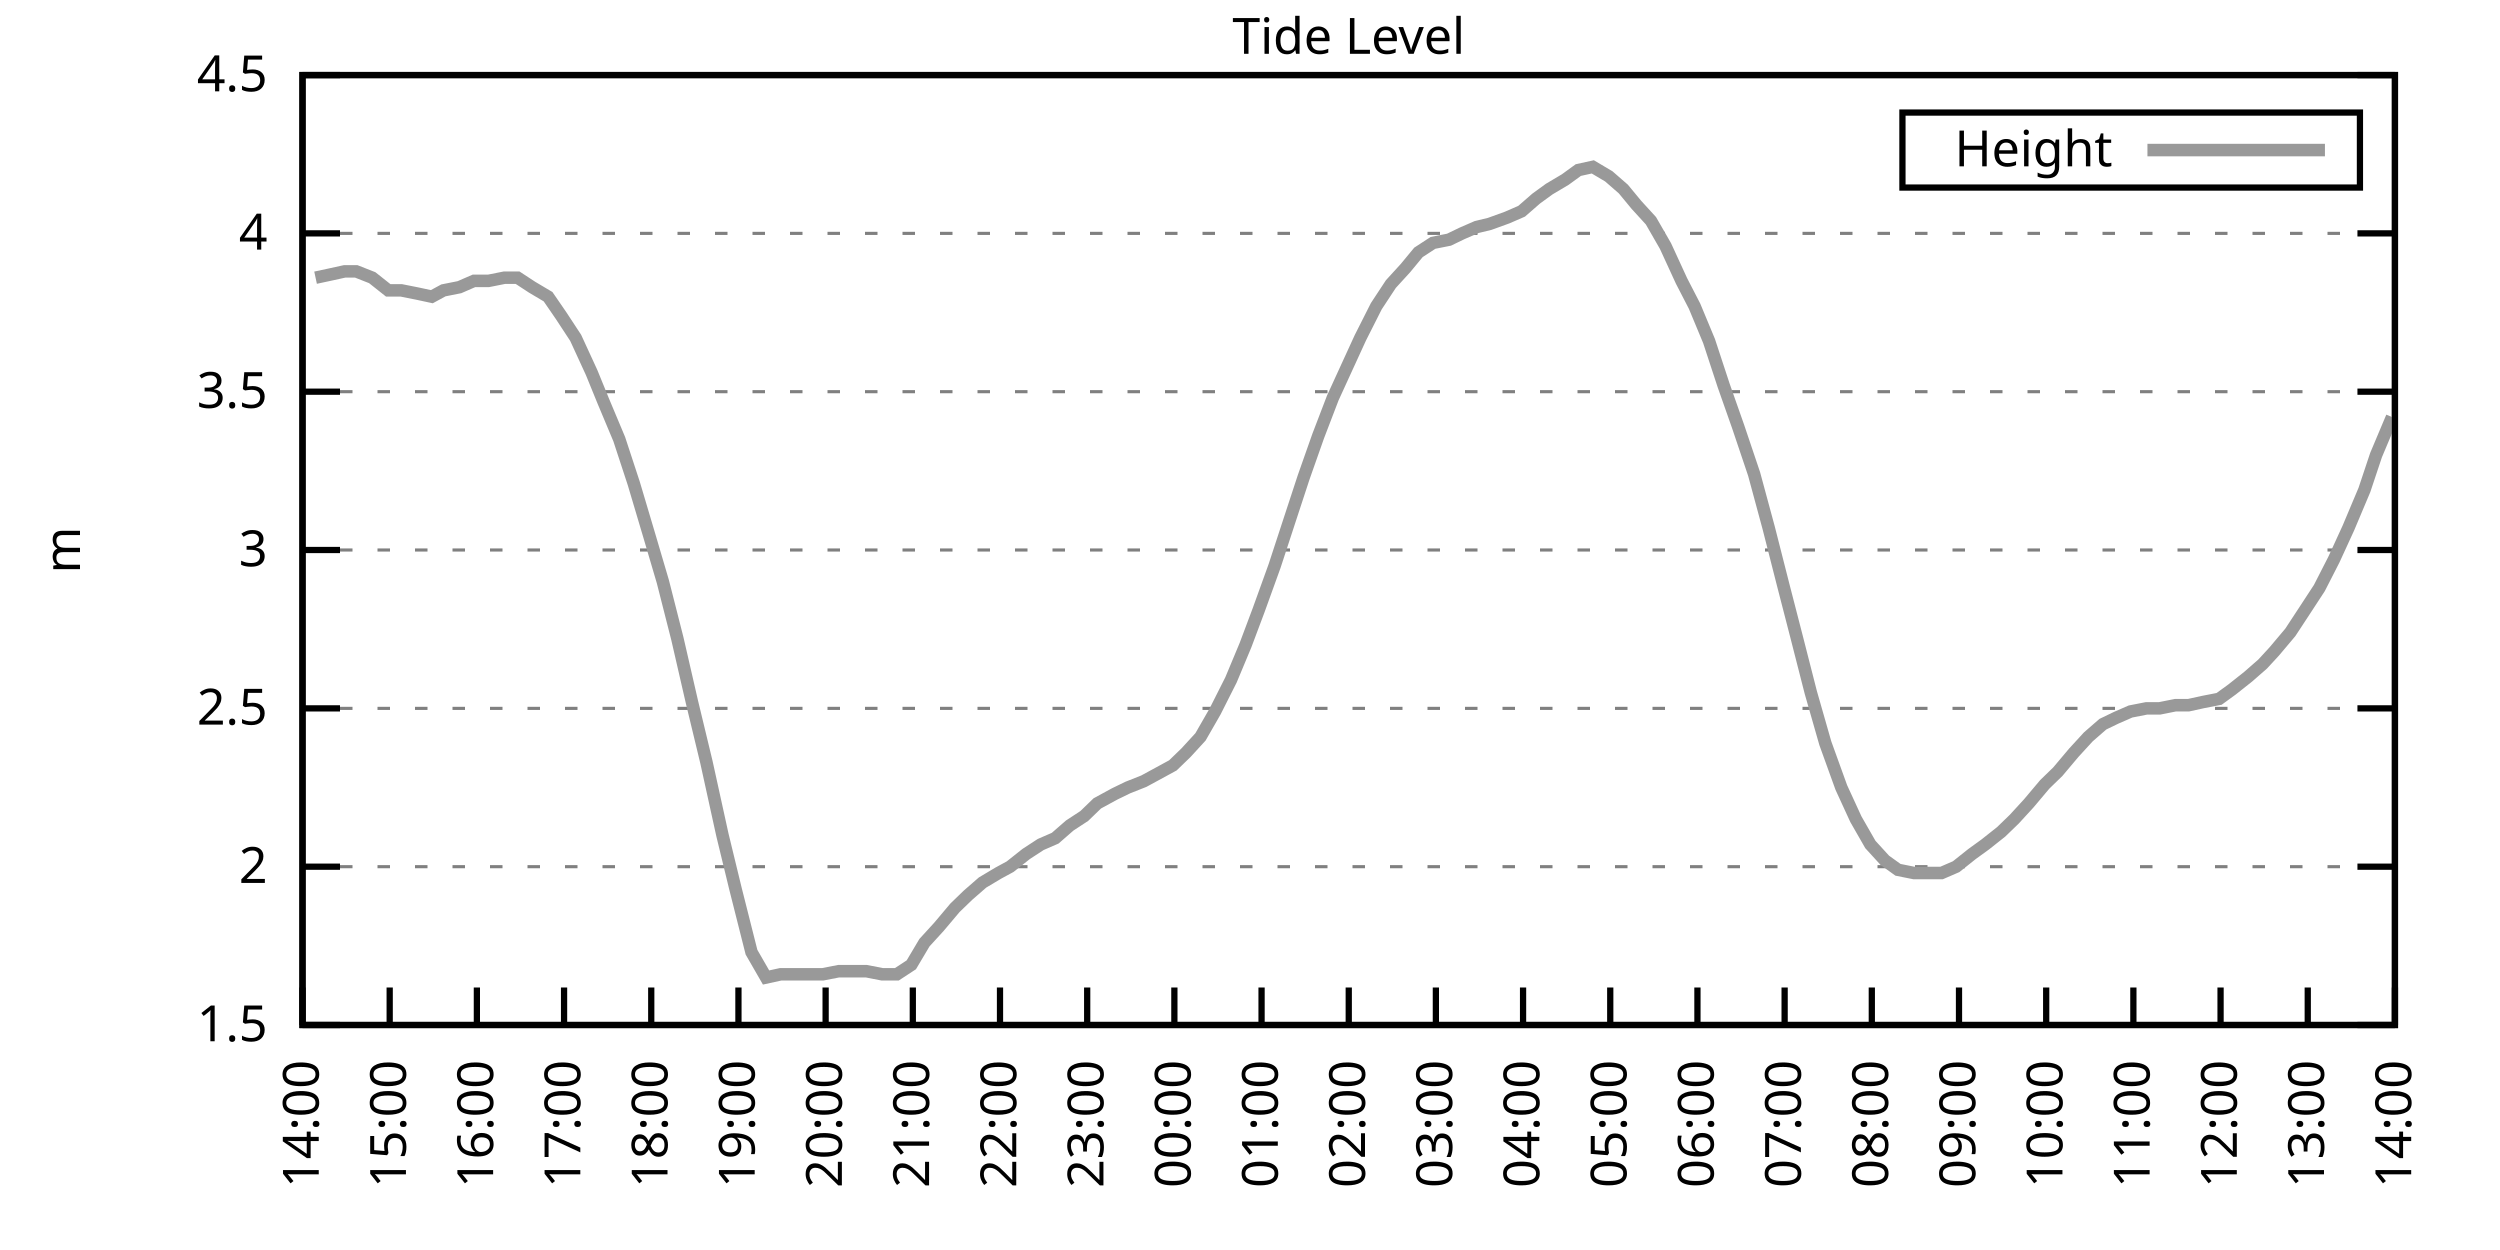
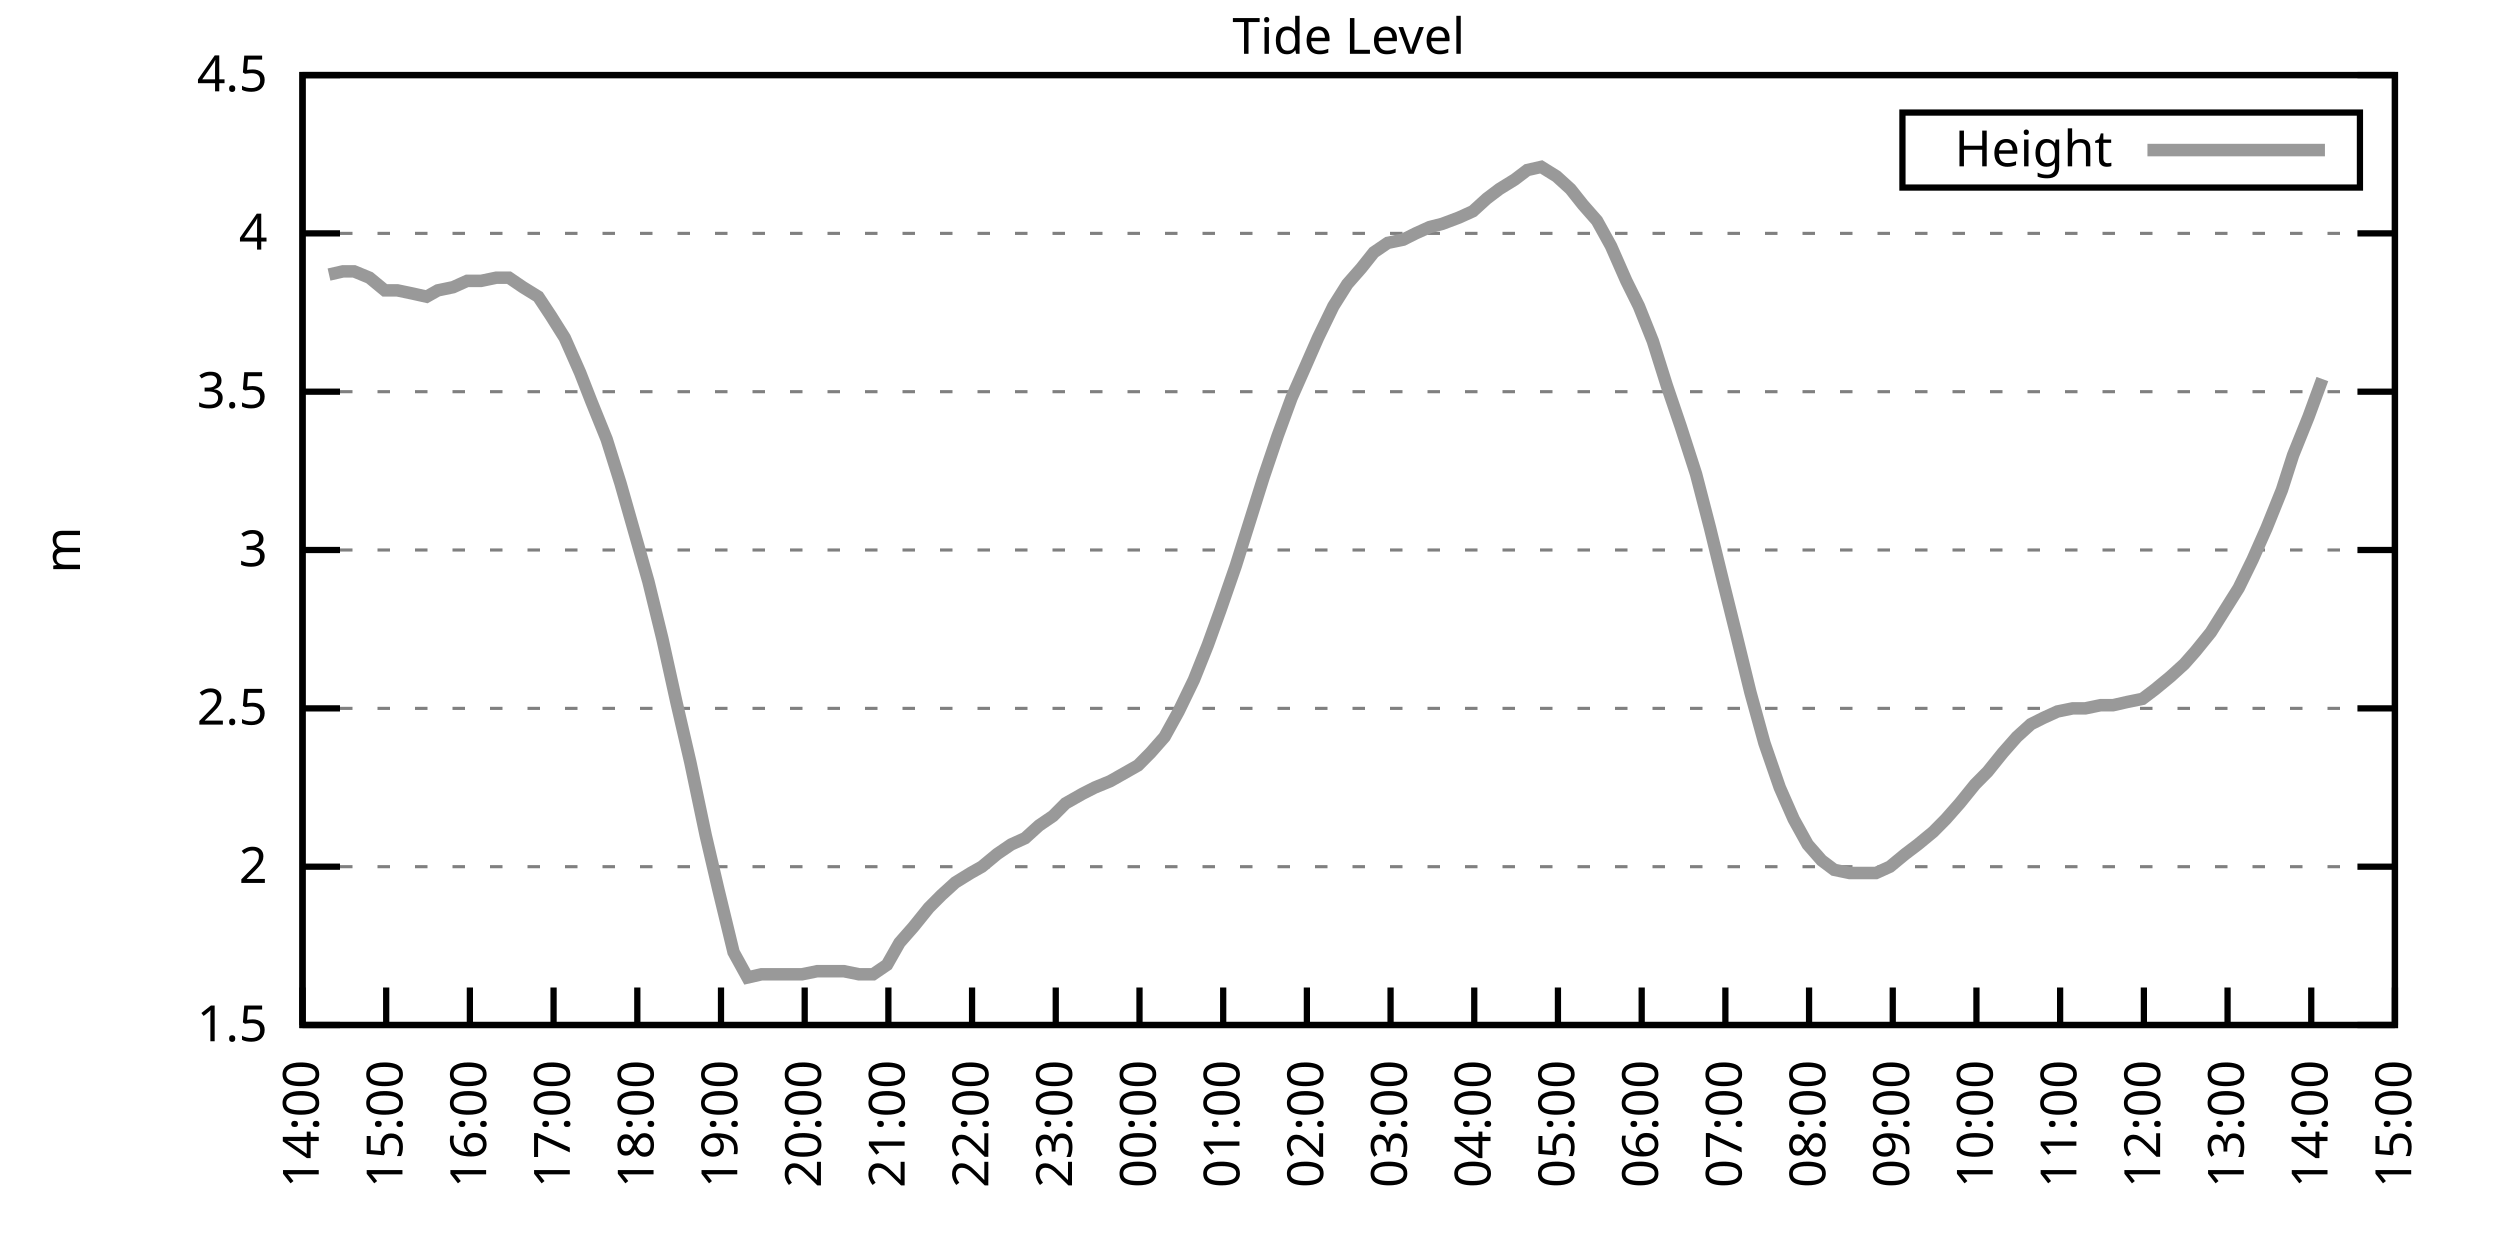
<svg xmlns="http://www.w3.org/2000/svg" xmlns:xlink="http://www.w3.org/1999/xlink" width="400" height="200" viewBox="0 0 400 200">
  <g id="gnuplot_canvas">
    <rect x="0" y="0" width="400" height="200" fill="none" />
    <defs>
      <circle id="gpDot" r="0.5" stroke-width="0.5" stroke="currentColor" />
      <path id="gpPt0" stroke-width="0.333" stroke="currentColor" d="M-1,0 h2 M0,-1 v2" />
      <path id="gpPt1" stroke-width="0.333" stroke="currentColor" d="M-1,-1 L1,1 M1,-1 L-1,1" />
      <path id="gpPt2" stroke-width="0.333" stroke="currentColor" d="M-1,0 L1,0 M0,-1 L0,1 M-1,-1 L1,1 M-1,1 L1,-1" />
      <rect id="gpPt3" stroke-width="0.333" stroke="currentColor" x="-1" y="-1" width="2" height="2" />
      <rect id="gpPt4" stroke-width="0.333" stroke="currentColor" fill="currentColor" x="-1" y="-1" width="2" height="2" />
      <circle id="gpPt5" stroke-width="0.333" stroke="currentColor" cx="0" cy="0" r="1" />
      <use xlink:href="#gpPt5" id="gpPt6" fill="currentColor" stroke="none" />
      <path id="gpPt7" stroke-width="0.333" stroke="currentColor" d="M0,-1.33 L-1.33,0.67 L1.33,0.67 z" />
      <use xlink:href="#gpPt7" id="gpPt8" fill="currentColor" stroke="none" />
      <use xlink:href="#gpPt7" id="gpPt9" stroke="currentColor" transform="rotate(180)" />
      <use xlink:href="#gpPt9" id="gpPt10" fill="currentColor" stroke="none" />
      <use xlink:href="#gpPt3" id="gpPt11" stroke="currentColor" transform="rotate(45)" />
      <use xlink:href="#gpPt11" id="gpPt12" fill="currentColor" stroke="none" />
      <path id="gpPt13" stroke-width="0.333" stroke="currentColor" d="M0,1.330 L1.265,0.411 L0.782,-1.067 L-0.782,-1.076 L-1.265,0.411 z" />
      <use xlink:href="#gpPt13" id="gpPt14" fill="currentColor" stroke="none" />
      <filter id="textbox" filterUnits="objectBoundingBox" x="0" y="0" height="1" width="1">
        <feFlood flood-color="white" flood-opacity="1" result="bgnd" />
        <feComposite in="SourceGraphic" in2="bgnd" operator="atop" />
      </filter>
      <filter id="greybox" filterUnits="objectBoundingBox" x="0" y="0" height="1" width="1">
        <feFlood flood-color="lightgrey" flood-opacity="1" result="grey" />
        <feComposite in="SourceGraphic" in2="grey" operator="atop" />
      </filter>
    </defs>
    <g fill="none" color="white" stroke="currentColor" stroke-width="1.00" stroke-linecap="butt" stroke-linejoin="miter">
</g>
    <g fill="none" color="black" stroke="currentColor" stroke-width="1.00" stroke-linecap="butt" stroke-linejoin="miter">
      <g stroke="none" shape-rendering="crispEdges">
        <polygon fill="rgb(255, 255, 255)" points="48.40,164.00 383.18,164.00 383.18,12.02 48.40,12.02 " />
      </g>
    </g>
    <g fill="none" color="black" stroke="currentColor" stroke-width="1.00" stroke-linecap="butt" stroke-linejoin="miter">
</g>
    <g fill="none" color="black" stroke="black" stroke-width="0.50" stroke-linecap="butt" stroke-linejoin="miter">
</g>
    <g fill="none" color="gray" stroke="currentColor" stroke-width="0.50" stroke-linecap="butt" stroke-linejoin="miter">
      <path stroke="gray" stroke-dasharray="2,4" class="gridline" d="M48.40,164.00 L383.19,164.00  " />
    </g>
    <g fill="none" color="gray" stroke="gray" stroke-width="1.00" stroke-linecap="butt" stroke-linejoin="miter">
</g>
    <g fill="none" color="black" stroke="currentColor" stroke-width="1.00" stroke-linecap="butt" stroke-linejoin="miter">
      <path stroke="black" d="M48.40,164.00 L54.40,164.00 M383.19,164.00 L377.19,164.00  " />
      <g transform="translate(42.80,166.60)" stroke="none" fill="black" font-family="Sans" font-size="8.00" text-anchor="end">
        <text>
          <tspan font-family="Sans"> 1.5</tspan>
        </text>
      </g>
    </g>
    <g fill="none" color="black" stroke="currentColor" stroke-width="1.00" stroke-linecap="butt" stroke-linejoin="miter">
</g>
    <g fill="none" color="black" stroke="black" stroke-width="0.50" stroke-linecap="butt" stroke-linejoin="miter">
</g>
    <g fill="none" color="gray" stroke="currentColor" stroke-width="0.50" stroke-linecap="butt" stroke-linejoin="miter">
      <path stroke="gray" stroke-dasharray="2,4" class="gridline" d="M48.40,138.67 L383.19,138.67  " />
    </g>
    <g fill="none" color="gray" stroke="gray" stroke-width="1.00" stroke-linecap="butt" stroke-linejoin="miter">
</g>
    <g fill="none" color="black" stroke="currentColor" stroke-width="1.00" stroke-linecap="butt" stroke-linejoin="miter">
      <path stroke="black" d="M48.40,138.67 L54.40,138.67 M383.19,138.67 L377.19,138.67  " />
      <g transform="translate(42.80,141.27)" stroke="none" fill="black" font-family="Sans" font-size="8.00" text-anchor="end">
        <text>
          <tspan font-family="Sans"> 2</tspan>
        </text>
      </g>
    </g>
    <g fill="none" color="black" stroke="currentColor" stroke-width="1.00" stroke-linecap="butt" stroke-linejoin="miter">
</g>
    <g fill="none" color="black" stroke="black" stroke-width="0.50" stroke-linecap="butt" stroke-linejoin="miter">
</g>
    <g fill="none" color="gray" stroke="currentColor" stroke-width="0.50" stroke-linecap="butt" stroke-linejoin="miter">
      <path stroke="gray" stroke-dasharray="2,4" class="gridline" d="M48.40,113.34 L383.19,113.34  " />
    </g>
    <g fill="none" color="gray" stroke="gray" stroke-width="1.00" stroke-linecap="butt" stroke-linejoin="miter">
</g>
    <g fill="none" color="black" stroke="currentColor" stroke-width="1.00" stroke-linecap="butt" stroke-linejoin="miter">
      <path stroke="black" d="M48.40,113.34 L54.40,113.34 M383.19,113.34 L377.19,113.34  " />
      <g transform="translate(42.80,115.94)" stroke="none" fill="black" font-family="Sans" font-size="8.00" text-anchor="end">
        <text>
          <tspan font-family="Sans"> 2.5</tspan>
        </text>
      </g>
    </g>
    <g fill="none" color="black" stroke="currentColor" stroke-width="1.00" stroke-linecap="butt" stroke-linejoin="miter">
</g>
    <g fill="none" color="black" stroke="black" stroke-width="0.50" stroke-linecap="butt" stroke-linejoin="miter">
</g>
    <g fill="none" color="gray" stroke="currentColor" stroke-width="0.50" stroke-linecap="butt" stroke-linejoin="miter">
      <path stroke="gray" stroke-dasharray="2,4" class="gridline" d="M48.40,88.00 L383.19,88.00  " />
    </g>
    <g fill="none" color="gray" stroke="gray" stroke-width="1.00" stroke-linecap="butt" stroke-linejoin="miter">
</g>
    <g fill="none" color="black" stroke="currentColor" stroke-width="1.00" stroke-linecap="butt" stroke-linejoin="miter">
      <path stroke="black" d="M48.40,88.00 L54.40,88.00 M383.19,88.00 L377.19,88.00  " />
      <g transform="translate(42.80,90.60)" stroke="none" fill="black" font-family="Sans" font-size="8.00" text-anchor="end">
        <text>
          <tspan font-family="Sans"> 3</tspan>
        </text>
      </g>
    </g>
    <g fill="none" color="black" stroke="currentColor" stroke-width="1.00" stroke-linecap="butt" stroke-linejoin="miter">
</g>
    <g fill="none" color="black" stroke="black" stroke-width="0.50" stroke-linecap="butt" stroke-linejoin="miter">
</g>
    <g fill="none" color="gray" stroke="currentColor" stroke-width="0.50" stroke-linecap="butt" stroke-linejoin="miter">
      <path stroke="gray" stroke-dasharray="2,4" class="gridline" d="M48.40,62.67 L383.19,62.67  " />
    </g>
    <g fill="none" color="gray" stroke="gray" stroke-width="1.00" stroke-linecap="butt" stroke-linejoin="miter">
</g>
    <g fill="none" color="black" stroke="currentColor" stroke-width="1.00" stroke-linecap="butt" stroke-linejoin="miter">
      <path stroke="black" d="M48.40,62.67 L54.40,62.67 M383.19,62.67 L377.19,62.67  " />
      <g transform="translate(42.80,65.27)" stroke="none" fill="black" font-family="Sans" font-size="8.00" text-anchor="end">
        <text>
          <tspan font-family="Sans"> 3.5</tspan>
        </text>
      </g>
    </g>
    <g fill="none" color="black" stroke="currentColor" stroke-width="1.00" stroke-linecap="butt" stroke-linejoin="miter">
</g>
    <g fill="none" color="black" stroke="black" stroke-width="0.50" stroke-linecap="butt" stroke-linejoin="miter">
</g>
    <g fill="none" color="gray" stroke="currentColor" stroke-width="0.50" stroke-linecap="butt" stroke-linejoin="miter">
      <path stroke="gray" stroke-dasharray="2,4" class="gridline" d="M48.40,37.34 L383.19,37.34  " />
    </g>
    <g fill="none" color="gray" stroke="gray" stroke-width="1.00" stroke-linecap="butt" stroke-linejoin="miter">
</g>
    <g fill="none" color="black" stroke="currentColor" stroke-width="1.00" stroke-linecap="butt" stroke-linejoin="miter">
      <path stroke="black" d="M48.40,37.34 L54.40,37.34 M383.19,37.34 L377.19,37.34  " />
      <g transform="translate(42.80,39.94)" stroke="none" fill="black" font-family="Sans" font-size="8.00" text-anchor="end">
        <text>
          <tspan font-family="Sans"> 4</tspan>
        </text>
      </g>
    </g>
    <g fill="none" color="black" stroke="currentColor" stroke-width="1.00" stroke-linecap="butt" stroke-linejoin="miter">
</g>
    <g fill="none" color="black" stroke="black" stroke-width="0.50" stroke-linecap="butt" stroke-linejoin="miter">
</g>
    <g fill="none" color="gray" stroke="currentColor" stroke-width="0.50" stroke-linecap="butt" stroke-linejoin="miter">
      <path stroke="gray" stroke-dasharray="2,4" class="gridline" d="M48.40,12.01 L383.19,12.01  " />
    </g>
    <g fill="none" color="gray" stroke="gray" stroke-width="1.00" stroke-linecap="butt" stroke-linejoin="miter">
</g>
    <g fill="none" color="black" stroke="currentColor" stroke-width="1.00" stroke-linecap="butt" stroke-linejoin="miter">
      <path stroke="black" d="M48.40,12.01 L54.40,12.01 M383.19,12.01 L377.19,12.01  " />
      <g transform="translate(42.80,14.61)" stroke="none" fill="black" font-family="Sans" font-size="8.00" text-anchor="end">
        <text>
          <tspan font-family="Sans"> 4.5</tspan>
        </text>
      </g>
    </g>
    <g fill="none" color="black" stroke="currentColor" stroke-width="1.00" stroke-linecap="butt" stroke-linejoin="miter">
      <path stroke="black" d="M48.40,164.00 L48.40,158.00  " />
      <g transform="translate(51.00,169.60) rotate(270.00)" stroke="none" fill="black" font-family="Sans" font-size="8.00" text-anchor="end">
        <text>
          <tspan font-family="Sans">14:00</tspan>
        </text>
      </g>
    </g>
    <g fill="none" color="black" stroke="currentColor" stroke-width="1.00" stroke-linecap="butt" stroke-linejoin="miter">
-       <path stroke="black" d="M62.35,164.00 L62.35,158.00  " />
-       <g transform="translate(64.95,169.60) rotate(270.00)" stroke="none" fill="black" font-family="Sans" font-size="8.00" text-anchor="end">
+       <path stroke="black" d="M61.79,164.00 L61.79,158.00  " />
+       <g transform="translate(64.39,169.60) rotate(270.00)" stroke="none" fill="black" font-family="Sans" font-size="8.00" text-anchor="end">
        <text>
          <tspan font-family="Sans">15:00</tspan>
        </text>
      </g>
    </g>
    <g fill="none" color="black" stroke="currentColor" stroke-width="1.00" stroke-linecap="butt" stroke-linejoin="miter">
-       <path stroke="black" d="M76.30,164.00 L76.30,158.00  " />
-       <g transform="translate(78.90,169.60) rotate(270.00)" stroke="none" fill="black" font-family="Sans" font-size="8.00" text-anchor="end">
+       <path stroke="black" d="M75.18,164.00 L75.18,158.00  " />
+       <g transform="translate(77.78,169.60) rotate(270.00)" stroke="none" fill="black" font-family="Sans" font-size="8.00" text-anchor="end">
        <text>
          <tspan font-family="Sans">16:00</tspan>
        </text>
      </g>
    </g>
    <g fill="none" color="black" stroke="currentColor" stroke-width="1.00" stroke-linecap="butt" stroke-linejoin="miter">
-       <path stroke="black" d="M90.25,164.00 L90.25,158.00  " />
-       <g transform="translate(92.85,169.60) rotate(270.00)" stroke="none" fill="black" font-family="Sans" font-size="8.00" text-anchor="end">
+       <path stroke="black" d="M88.57,164.00 L88.57,158.00  " />
+       <g transform="translate(91.17,169.60) rotate(270.00)" stroke="none" fill="black" font-family="Sans" font-size="8.00" text-anchor="end">
        <text>
          <tspan font-family="Sans">17:00</tspan>
        </text>
      </g>
    </g>
    <g fill="none" color="black" stroke="currentColor" stroke-width="1.00" stroke-linecap="butt" stroke-linejoin="miter">
-       <path stroke="black" d="M104.20,164.00 L104.20,158.00  " />
-       <g transform="translate(106.80,169.60) rotate(270.00)" stroke="none" fill="black" font-family="Sans" font-size="8.00" text-anchor="end">
+       <path stroke="black" d="M101.97,164.00 L101.97,158.00  " />
+       <g transform="translate(104.57,169.60) rotate(270.00)" stroke="none" fill="black" font-family="Sans" font-size="8.00" text-anchor="end">
        <text>
          <tspan font-family="Sans">18:00</tspan>
        </text>
      </g>
    </g>
    <g fill="none" color="black" stroke="currentColor" stroke-width="1.00" stroke-linecap="butt" stroke-linejoin="miter">
-       <path stroke="black" d="M118.15,164.00 L118.15,158.00  " />
-       <g transform="translate(120.75,169.60) rotate(270.00)" stroke="none" fill="black" font-family="Sans" font-size="8.00" text-anchor="end">
+       <path stroke="black" d="M115.36,164.00 L115.36,158.00  " />
+       <g transform="translate(117.96,169.60) rotate(270.00)" stroke="none" fill="black" font-family="Sans" font-size="8.00" text-anchor="end">
        <text>
          <tspan font-family="Sans">19:00</tspan>
        </text>
      </g>
    </g>
    <g fill="none" color="black" stroke="currentColor" stroke-width="1.00" stroke-linecap="butt" stroke-linejoin="miter">
-       <path stroke="black" d="M132.10,164.00 L132.10,158.00  " />
-       <g transform="translate(134.70,169.60) rotate(270.00)" stroke="none" fill="black" font-family="Sans" font-size="8.00" text-anchor="end">
+       <path stroke="black" d="M128.75,164.00 L128.75,158.00  " />
+       <g transform="translate(131.35,169.60) rotate(270.00)" stroke="none" fill="black" font-family="Sans" font-size="8.00" text-anchor="end">
        <text>
          <tspan font-family="Sans">20:00</tspan>
        </text>
      </g>
    </g>
    <g fill="none" color="black" stroke="currentColor" stroke-width="1.00" stroke-linecap="butt" stroke-linejoin="miter">
-       <path stroke="black" d="M146.05,164.00 L146.05,158.00  " />
-       <g transform="translate(148.65,169.60) rotate(270.00)" stroke="none" fill="black" font-family="Sans" font-size="8.00" text-anchor="end">
+       <path stroke="black" d="M142.14,164.00 L142.14,158.00  " />
+       <g transform="translate(144.74,169.60) rotate(270.00)" stroke="none" fill="black" font-family="Sans" font-size="8.00" text-anchor="end">
        <text>
          <tspan font-family="Sans">21:00</tspan>
        </text>
      </g>
    </g>
    <g fill="none" color="black" stroke="currentColor" stroke-width="1.00" stroke-linecap="butt" stroke-linejoin="miter">
-       <path stroke="black" d="M160.00,164.00 L160.00,158.00  " />
-       <g transform="translate(162.60,169.60) rotate(270.00)" stroke="none" fill="black" font-family="Sans" font-size="8.00" text-anchor="end">
+       <path stroke="black" d="M155.53,164.00 L155.53,158.00  " />
+       <g transform="translate(158.13,169.60) rotate(270.00)" stroke="none" fill="black" font-family="Sans" font-size="8.00" text-anchor="end">
        <text>
          <tspan font-family="Sans">22:00</tspan>
        </text>
      </g>
    </g>
    <g fill="none" color="black" stroke="currentColor" stroke-width="1.00" stroke-linecap="butt" stroke-linejoin="miter">
-       <path stroke="black" d="M173.95,164.00 L173.95,158.00  " />
-       <g transform="translate(176.55,169.60) rotate(270.00)" stroke="none" fill="black" font-family="Sans" font-size="8.00" text-anchor="end">
+       <path stroke="black" d="M168.92,164.00 L168.92,158.00  " />
+       <g transform="translate(171.52,169.60) rotate(270.00)" stroke="none" fill="black" font-family="Sans" font-size="8.00" text-anchor="end">
        <text>
          <tspan font-family="Sans">23:00</tspan>
        </text>
      </g>
    </g>
    <g fill="none" color="black" stroke="currentColor" stroke-width="1.00" stroke-linecap="butt" stroke-linejoin="miter">
-       <path stroke="black" d="M187.90,164.00 L187.90,158.00  " />
-       <g transform="translate(190.50,169.60) rotate(270.00)" stroke="none" fill="black" font-family="Sans" font-size="8.00" text-anchor="end">
+       <path stroke="black" d="M182.32,164.00 L182.32,158.00  " />
+       <g transform="translate(184.92,169.60) rotate(270.00)" stroke="none" fill="black" font-family="Sans" font-size="8.00" text-anchor="end">
        <text>
          <tspan font-family="Sans">00:00</tspan>
        </text>
      </g>
    </g>
    <g fill="none" color="black" stroke="currentColor" stroke-width="1.00" stroke-linecap="butt" stroke-linejoin="miter">
-       <path stroke="black" d="M201.85,164.00 L201.85,158.00  " />
-       <g transform="translate(204.45,169.60) rotate(270.00)" stroke="none" fill="black" font-family="Sans" font-size="8.00" text-anchor="end">
+       <path stroke="black" d="M195.71,164.00 L195.71,158.00  " />
+       <g transform="translate(198.31,169.60) rotate(270.00)" stroke="none" fill="black" font-family="Sans" font-size="8.00" text-anchor="end">
        <text>
          <tspan font-family="Sans">01:00</tspan>
        </text>
      </g>
    </g>
    <g fill="none" color="black" stroke="currentColor" stroke-width="1.00" stroke-linecap="butt" stroke-linejoin="miter">
-       <path stroke="black" d="M215.80,164.00 L215.80,158.00  " />
-       <g transform="translate(218.40,169.60) rotate(270.00)" stroke="none" fill="black" font-family="Sans" font-size="8.00" text-anchor="end">
+       <path stroke="black" d="M209.10,164.00 L209.10,158.00  " />
+       <g transform="translate(211.70,169.60) rotate(270.00)" stroke="none" fill="black" font-family="Sans" font-size="8.00" text-anchor="end">
        <text>
          <tspan font-family="Sans">02:00</tspan>
        </text>
      </g>
    </g>
    <g fill="none" color="black" stroke="currentColor" stroke-width="1.00" stroke-linecap="butt" stroke-linejoin="miter">
-       <path stroke="black" d="M229.74,164.00 L229.74,158.00  " />
-       <g transform="translate(232.34,169.60) rotate(270.00)" stroke="none" fill="black" font-family="Sans" font-size="8.00" text-anchor="end">
+       <path stroke="black" d="M222.49,164.00 L222.49,158.00  " />
+       <g transform="translate(225.09,169.60) rotate(270.00)" stroke="none" fill="black" font-family="Sans" font-size="8.00" text-anchor="end">
        <text>
          <tspan font-family="Sans">03:00</tspan>
        </text>
      </g>
    </g>
    <g fill="none" color="black" stroke="currentColor" stroke-width="1.00" stroke-linecap="butt" stroke-linejoin="miter">
-       <path stroke="black" d="M243.69,164.00 L243.69,158.00  " />
-       <g transform="translate(246.29,169.60) rotate(270.00)" stroke="none" fill="black" font-family="Sans" font-size="8.00" text-anchor="end">
+       <path stroke="black" d="M235.88,164.00 L235.88,158.00  " />
+       <g transform="translate(238.48,169.60) rotate(270.00)" stroke="none" fill="black" font-family="Sans" font-size="8.00" text-anchor="end">
        <text>
          <tspan font-family="Sans">04:00</tspan>
        </text>
      </g>
    </g>
    <g fill="none" color="black" stroke="currentColor" stroke-width="1.00" stroke-linecap="butt" stroke-linejoin="miter">
-       <path stroke="black" d="M257.64,164.00 L257.64,158.00  " />
-       <g transform="translate(260.24,169.60) rotate(270.00)" stroke="none" fill="black" font-family="Sans" font-size="8.00" text-anchor="end">
+       <path stroke="black" d="M249.27,164.00 L249.27,158.00  " />
+       <g transform="translate(251.87,169.60) rotate(270.00)" stroke="none" fill="black" font-family="Sans" font-size="8.00" text-anchor="end">
        <text>
          <tspan font-family="Sans">05:00</tspan>
        </text>
      </g>
    </g>
    <g fill="none" color="black" stroke="currentColor" stroke-width="1.00" stroke-linecap="butt" stroke-linejoin="miter">
-       <path stroke="black" d="M271.59,164.00 L271.59,158.00  " />
-       <g transform="translate(274.19,169.60) rotate(270.00)" stroke="none" fill="black" font-family="Sans" font-size="8.00" text-anchor="end">
+       <path stroke="black" d="M262.67,164.00 L262.67,158.00  " />
+       <g transform="translate(265.27,169.60) rotate(270.00)" stroke="none" fill="black" font-family="Sans" font-size="8.00" text-anchor="end">
        <text>
          <tspan font-family="Sans">06:00</tspan>
        </text>
      </g>
    </g>
    <g fill="none" color="black" stroke="currentColor" stroke-width="1.00" stroke-linecap="butt" stroke-linejoin="miter">
-       <path stroke="black" d="M285.54,164.00 L285.54,158.00  " />
-       <g transform="translate(288.14,169.60) rotate(270.00)" stroke="none" fill="black" font-family="Sans" font-size="8.00" text-anchor="end">
+       <path stroke="black" d="M276.06,164.00 L276.06,158.00  " />
+       <g transform="translate(278.66,169.60) rotate(270.00)" stroke="none" fill="black" font-family="Sans" font-size="8.00" text-anchor="end">
        <text>
          <tspan font-family="Sans">07:00</tspan>
        </text>
      </g>
    </g>
    <g fill="none" color="black" stroke="currentColor" stroke-width="1.00" stroke-linecap="butt" stroke-linejoin="miter">
-       <path stroke="black" d="M299.49,164.00 L299.49,158.00  " />
-       <g transform="translate(302.09,169.60) rotate(270.00)" stroke="none" fill="black" font-family="Sans" font-size="8.00" text-anchor="end">
+       <path stroke="black" d="M289.45,164.00 L289.45,158.00  " />
+       <g transform="translate(292.05,169.60) rotate(270.00)" stroke="none" fill="black" font-family="Sans" font-size="8.00" text-anchor="end">
        <text>
          <tspan font-family="Sans">08:00</tspan>
        </text>
      </g>
    </g>
    <g fill="none" color="black" stroke="currentColor" stroke-width="1.00" stroke-linecap="butt" stroke-linejoin="miter">
-       <path stroke="black" d="M313.44,164.00 L313.44,158.00  " />
-       <g transform="translate(316.04,169.60) rotate(270.00)" stroke="none" fill="black" font-family="Sans" font-size="8.00" text-anchor="end">
+       <path stroke="black" d="M302.84,164.00 L302.84,158.00  " />
+       <g transform="translate(305.44,169.60) rotate(270.00)" stroke="none" fill="black" font-family="Sans" font-size="8.00" text-anchor="end">
        <text>
          <tspan font-family="Sans">09:00</tspan>
        </text>
      </g>
    </g>
    <g fill="none" color="black" stroke="currentColor" stroke-width="1.00" stroke-linecap="butt" stroke-linejoin="miter">
-       <path stroke="black" d="M327.39,164.00 L327.39,158.00  " />
-       <g transform="translate(329.99,169.60) rotate(270.00)" stroke="none" fill="black" font-family="Sans" font-size="8.00" text-anchor="end">
+       <path stroke="black" d="M316.23,164.00 L316.23,158.00  " />
+       <g transform="translate(318.83,169.60) rotate(270.00)" stroke="none" fill="black" font-family="Sans" font-size="8.00" text-anchor="end">
        <text>
          <tspan font-family="Sans">10:00</tspan>
        </text>
      </g>
    </g>
    <g fill="none" color="black" stroke="currentColor" stroke-width="1.00" stroke-linecap="butt" stroke-linejoin="miter">
-       <path stroke="black" d="M341.34,164.00 L341.34,158.00  " />
-       <g transform="translate(343.94,169.60) rotate(270.00)" stroke="none" fill="black" font-family="Sans" font-size="8.00" text-anchor="end">
+       <path stroke="black" d="M329.62,164.00 L329.62,158.00  " />
+       <g transform="translate(332.22,169.60) rotate(270.00)" stroke="none" fill="black" font-family="Sans" font-size="8.00" text-anchor="end">
        <text>
          <tspan font-family="Sans">11:00</tspan>
        </text>
      </g>
    </g>
    <g fill="none" color="black" stroke="currentColor" stroke-width="1.00" stroke-linecap="butt" stroke-linejoin="miter">
-       <path stroke="black" d="M355.29,164.00 L355.29,158.00  " />
-       <g transform="translate(357.89,169.60) rotate(270.00)" stroke="none" fill="black" font-family="Sans" font-size="8.00" text-anchor="end">
+       <path stroke="black" d="M343.02,164.00 L343.02,158.00  " />
+       <g transform="translate(345.62,169.60) rotate(270.00)" stroke="none" fill="black" font-family="Sans" font-size="8.00" text-anchor="end">
        <text>
          <tspan font-family="Sans">12:00</tspan>
        </text>
      </g>
    </g>
    <g fill="none" color="black" stroke="currentColor" stroke-width="1.00" stroke-linecap="butt" stroke-linejoin="miter">
-       <path stroke="black" d="M369.24,164.00 L369.24,158.00  " />
-       <g transform="translate(371.84,169.60) rotate(270.00)" stroke="none" fill="black" font-family="Sans" font-size="8.00" text-anchor="end">
+       <path stroke="black" d="M356.41,164.00 L356.41,158.00  " />
+       <g transform="translate(359.01,169.60) rotate(270.00)" stroke="none" fill="black" font-family="Sans" font-size="8.00" text-anchor="end">
        <text>
          <tspan font-family="Sans">13:00</tspan>
+         </text>
+       </g>
+     </g>
+     <g fill="none" color="black" stroke="currentColor" stroke-width="1.00" stroke-linecap="butt" stroke-linejoin="miter">
+       <path stroke="black" d="M369.80,164.00 L369.80,158.00  " />
+       <g transform="translate(372.40,169.60) rotate(270.00)" stroke="none" fill="black" font-family="Sans" font-size="8.00" text-anchor="end">
+         <text>
+           <tspan font-family="Sans">14:00</tspan>
        </text>
      </g>
    </g>
    <g fill="none" color="black" stroke="currentColor" stroke-width="1.00" stroke-linecap="butt" stroke-linejoin="miter">
      <path stroke="black" d="M383.19,164.00 L383.19,158.00  " />
      <g transform="translate(385.79,169.60) rotate(270.00)" stroke="none" fill="black" font-family="Sans" font-size="8.00" text-anchor="end">
        <text>
-           <tspan font-family="Sans">14:00</tspan>
+           <tspan font-family="Sans">15:00</tspan>
        </text>
      </g>
    </g>
    <g fill="none" color="black" stroke="currentColor" stroke-width="1.00" stroke-linecap="butt" stroke-linejoin="miter">
</g>
    <g fill="none" color="black" stroke="currentColor" stroke-width="1.00" stroke-linecap="butt" stroke-linejoin="miter">
      <path stroke="black" d="M48.40,12.01 L48.40,164.00 L383.19,164.00 L383.19,12.01 L48.40,12.01 Z  " />
    </g>
    <g fill="none" color="black" stroke="currentColor" stroke-width="1.00" stroke-linecap="butt" stroke-linejoin="miter">
</g>
    <g fill="none" color="black" stroke="currentColor" stroke-width="1.00" stroke-linecap="butt" stroke-linejoin="miter">
      <path stroke="black" d="M304.39,30.01 L304.39,18.01 L377.59,18.01 L377.59,30.01 L304.39,30.01 Z  " />
    </g>
    <g id="Tide_level_plot_1">
      <g fill="none" color="white" stroke="black" stroke-width="2.00" stroke-linecap="butt" stroke-linejoin="miter">
</g>
      <g fill="none" color="black" stroke="currentColor" stroke-width="2.00" stroke-linecap="butt" stroke-linejoin="miter">
        <g transform="translate(337.99,26.61)" stroke="none" fill="black" font-family="Sans" font-size="8.00" text-anchor="end">
          <text>
            <tspan font-family="Sans">Height</tspan>
          </text>
        </g>
      </g>
      <g fill="none" color="black" stroke="currentColor" stroke-width="2.00" stroke-linecap="butt" stroke-linejoin="miter">
-         <path stroke="rgb(153, 153, 153)" d="M343.59,24.01 L371.99,24.01 M50.49,44.43 L52.82,43.93 L55.14,43.42 L57.00,43.42 L59.56,44.43 L62.12,46.46   L64.21,46.46 L66.77,46.97 L69.09,47.47 L70.95,46.46 L73.51,45.95 L75.83,44.94 L78.16,44.94 L80.72,44.43   L82.81,44.43 L85.13,45.95 L87.69,47.47 L89.78,50.51 L92.11,54.06 L94.67,59.63 L96.53,64.19 L99.08,70.27   L101.41,77.37 L103.97,85.98 L106.06,93.07 L108.38,102.19 L110.71,112.32 L113.03,121.95 L115.59,133.60 L117.68,142.21   L120.24,152.35 L122.57,156.40 L124.89,155.89 L126.98,155.89 L129.31,155.89 L131.63,155.89 L134.19,155.39 L136.05,155.39   L138.61,155.39 L141.16,155.89 L143.49,155.89 L145.81,154.37 L147.91,150.83 L150.23,148.29 L152.79,145.25 L154.88,143.23   L157.21,141.20 L159.76,139.68 L161.62,138.67 L164.18,136.64 L166.51,135.12 L168.83,134.11 L171.16,132.08 L173.48,130.56   L175.57,128.54 L178.36,127.02 L180.46,126.00 L183.01,124.99 L184.87,123.98 L187.66,122.46 L189.76,120.43 L192.08,117.90   L194.41,113.84 L196.96,108.78 L199.29,103.20 L201.38,97.63 L203.94,90.54 L206.26,83.45 L208.59,76.35 L210.91,69.77   L213.24,63.69 L215.56,58.62 L217.65,54.06 L220.21,48.99 L222.54,45.45 L224.86,42.91 L226.95,40.38 L229.28,38.86   L231.84,38.35 L233.93,37.34 L236.25,36.33 L238.35,35.82 L241.14,34.81 L243.46,33.80 L245.79,31.77 L247.88,30.25   L250.44,28.73 L252.53,27.21 L254.85,26.70 L257.41,28.22 L259.74,30.25 L261.83,32.78 L264.15,35.32 L266.48,39.37   L269.04,44.94 L271.13,48.99 L273.45,54.57 L275.78,61.66 L278.10,68.25 L280.66,75.85 L282.99,84.46 L285.31,93.58   L287.40,101.68 L289.73,110.80 L292.05,118.91 L294.61,126.00 L296.94,131.07 L299.26,135.12 L301.58,137.66 L303.68,139.17   L306.23,139.68 L308.56,139.68 L310.65,139.68 L312.98,138.67 L315.53,136.64 L317.63,135.12 L320.18,133.10 L322.28,131.07   L324.60,128.54 L327.16,125.50 L329.25,123.47 L331.81,120.43 L334.13,117.90 L336.46,115.87 L338.55,114.86 L340.88,113.84   L343.43,113.34 L345.53,113.34 L348.08,112.83 L350.18,112.83 L352.50,112.32 L355.06,111.82 L357.15,110.30 L359.71,108.27   L362.03,106.24 L363.89,104.22 L366.45,101.18 L368.78,97.63 L371.10,94.08 L373.43,89.52 L375.75,84.46 L378.31,78.38   L380.17,72.81 L382.73,66.73  " />
+         <path stroke="rgb(153, 153, 153)" d="M343.59,24.01 L371.99,24.01 M52.64,43.93 L54.87,43.42 L56.66,43.42 L59.11,44.43 L61.57,46.46 L63.58,46.46   L66.03,46.97 L68.26,47.47 L70.05,46.46 L72.50,45.95 L74.74,44.94 L76.97,44.94 L79.42,44.43 L81.43,44.43   L83.66,45.95 L86.12,47.47 L88.13,50.51 L90.36,54.06 L92.82,59.63 L94.60,64.19 L97.06,70.27 L99.29,77.37   L101.74,85.98 L103.75,93.07 L105.98,102.19 L108.22,112.32 L110.45,121.95 L112.90,133.60 L114.91,142.21 L117.37,152.35   L119.60,156.40 L121.83,155.89 L123.84,155.89 L126.07,155.89 L128.30,155.89 L130.76,155.39 L132.54,155.39 L135.00,155.39   L137.45,155.89 L139.69,155.89 L141.92,154.37 L143.93,150.83 L146.16,148.29 L148.61,145.25 L150.62,143.23 L152.85,141.20   L155.31,139.68 L157.10,138.67 L159.55,136.64 L161.78,135.12 L164.01,134.11 L166.25,132.08 L168.48,130.56 L170.49,128.54   L173.17,127.02 L175.17,126.00 L177.63,124.99 L179.41,123.98 L182.09,122.46 L184.10,120.43 L186.33,117.90 L188.57,113.84   L191.02,108.78 L193.25,103.20 L195.26,97.63 L197.72,90.54 L199.95,83.45 L202.18,76.35 L204.41,69.77 L206.64,63.69   L208.88,58.62 L210.88,54.06 L213.34,48.99 L215.57,45.45 L217.80,42.91 L219.81,40.38 L222.04,38.86 L224.50,38.35   L226.51,37.34 L228.74,36.33 L230.75,35.82 L233.43,34.81 L235.66,33.80 L237.89,31.77 L239.90,30.25 L242.36,28.73   L244.36,27.21 L246.60,26.70 L249.05,28.22 L251.28,30.25 L253.29,32.78 L255.52,35.32 L257.76,39.37 L260.21,44.94   L262.22,48.99 L264.45,54.57 L266.68,61.66 L268.92,68.25 L271.37,75.85 L273.60,84.46 L275.83,93.58 L277.84,101.68   L280.07,110.80 L282.31,118.91 L284.76,126.00 L286.99,131.07 L289.23,135.12 L291.46,137.66 L293.47,139.17 L295.92,139.68   L298.15,139.68 L300.16,139.68 L302.39,138.67 L304.85,136.64 L306.86,135.12 L309.31,133.10 L311.32,131.07 L313.55,128.54   L316.01,125.50 L318.02,123.47 L320.47,120.43 L322.70,117.90 L324.94,115.87 L326.95,114.86 L329.18,113.84 L331.63,113.34   L333.64,113.34 L336.10,112.83 L338.10,112.83 L340.34,112.32 L342.79,111.82 L344.80,110.30 L347.26,108.27 L349.49,106.24   L351.27,104.22 L353.73,101.18 L355.96,97.63 L358.19,94.08 L360.42,89.52 L362.66,84.46 L365.11,78.38 L366.90,72.81   L369.35,66.73 L371.58,60.65  " />
      </g>
    </g>
    <g fill="none" color="black" stroke="currentColor" stroke-width="2.00" stroke-linecap="butt" stroke-linejoin="miter">
</g>
    <g fill="none" color="black" stroke="black" stroke-width="1.00" stroke-linecap="butt" stroke-linejoin="miter">
</g>
    <g fill="none" color="black" stroke="currentColor" stroke-width="1.00" stroke-linecap="butt" stroke-linejoin="miter">
      <path stroke="black" d="M48.40,12.01 L48.40,164.00 L383.19,164.00 L383.19,12.01 L48.40,12.01 Z  " />
      <g transform="translate(12.80,88.01) rotate(270.00)" stroke="none" fill="black" font-family="Sans" font-size="8.00" text-anchor="middle">
        <text>
          <tspan font-family="Sans">m</tspan>
        </text>
      </g>
    </g>
    <g fill="none" color="black" stroke="currentColor" stroke-width="1.00" stroke-linecap="butt" stroke-linejoin="miter">
</g>
    <g fill="none" color="black" stroke="currentColor" stroke-width="1.00" stroke-linecap="butt" stroke-linejoin="miter">
      <g transform="translate(215.79,8.61)" stroke="none" fill="black" font-family="Sans" font-size="8.00" text-anchor="middle">
        <text>
          <tspan font-family="Sans">Tide Level</tspan>
        </text>
      </g>
    </g>
    <g fill="none" color="black" stroke="currentColor" stroke-width="1.00" stroke-linecap="butt" stroke-linejoin="miter">
</g>
  </g>
</svg>
